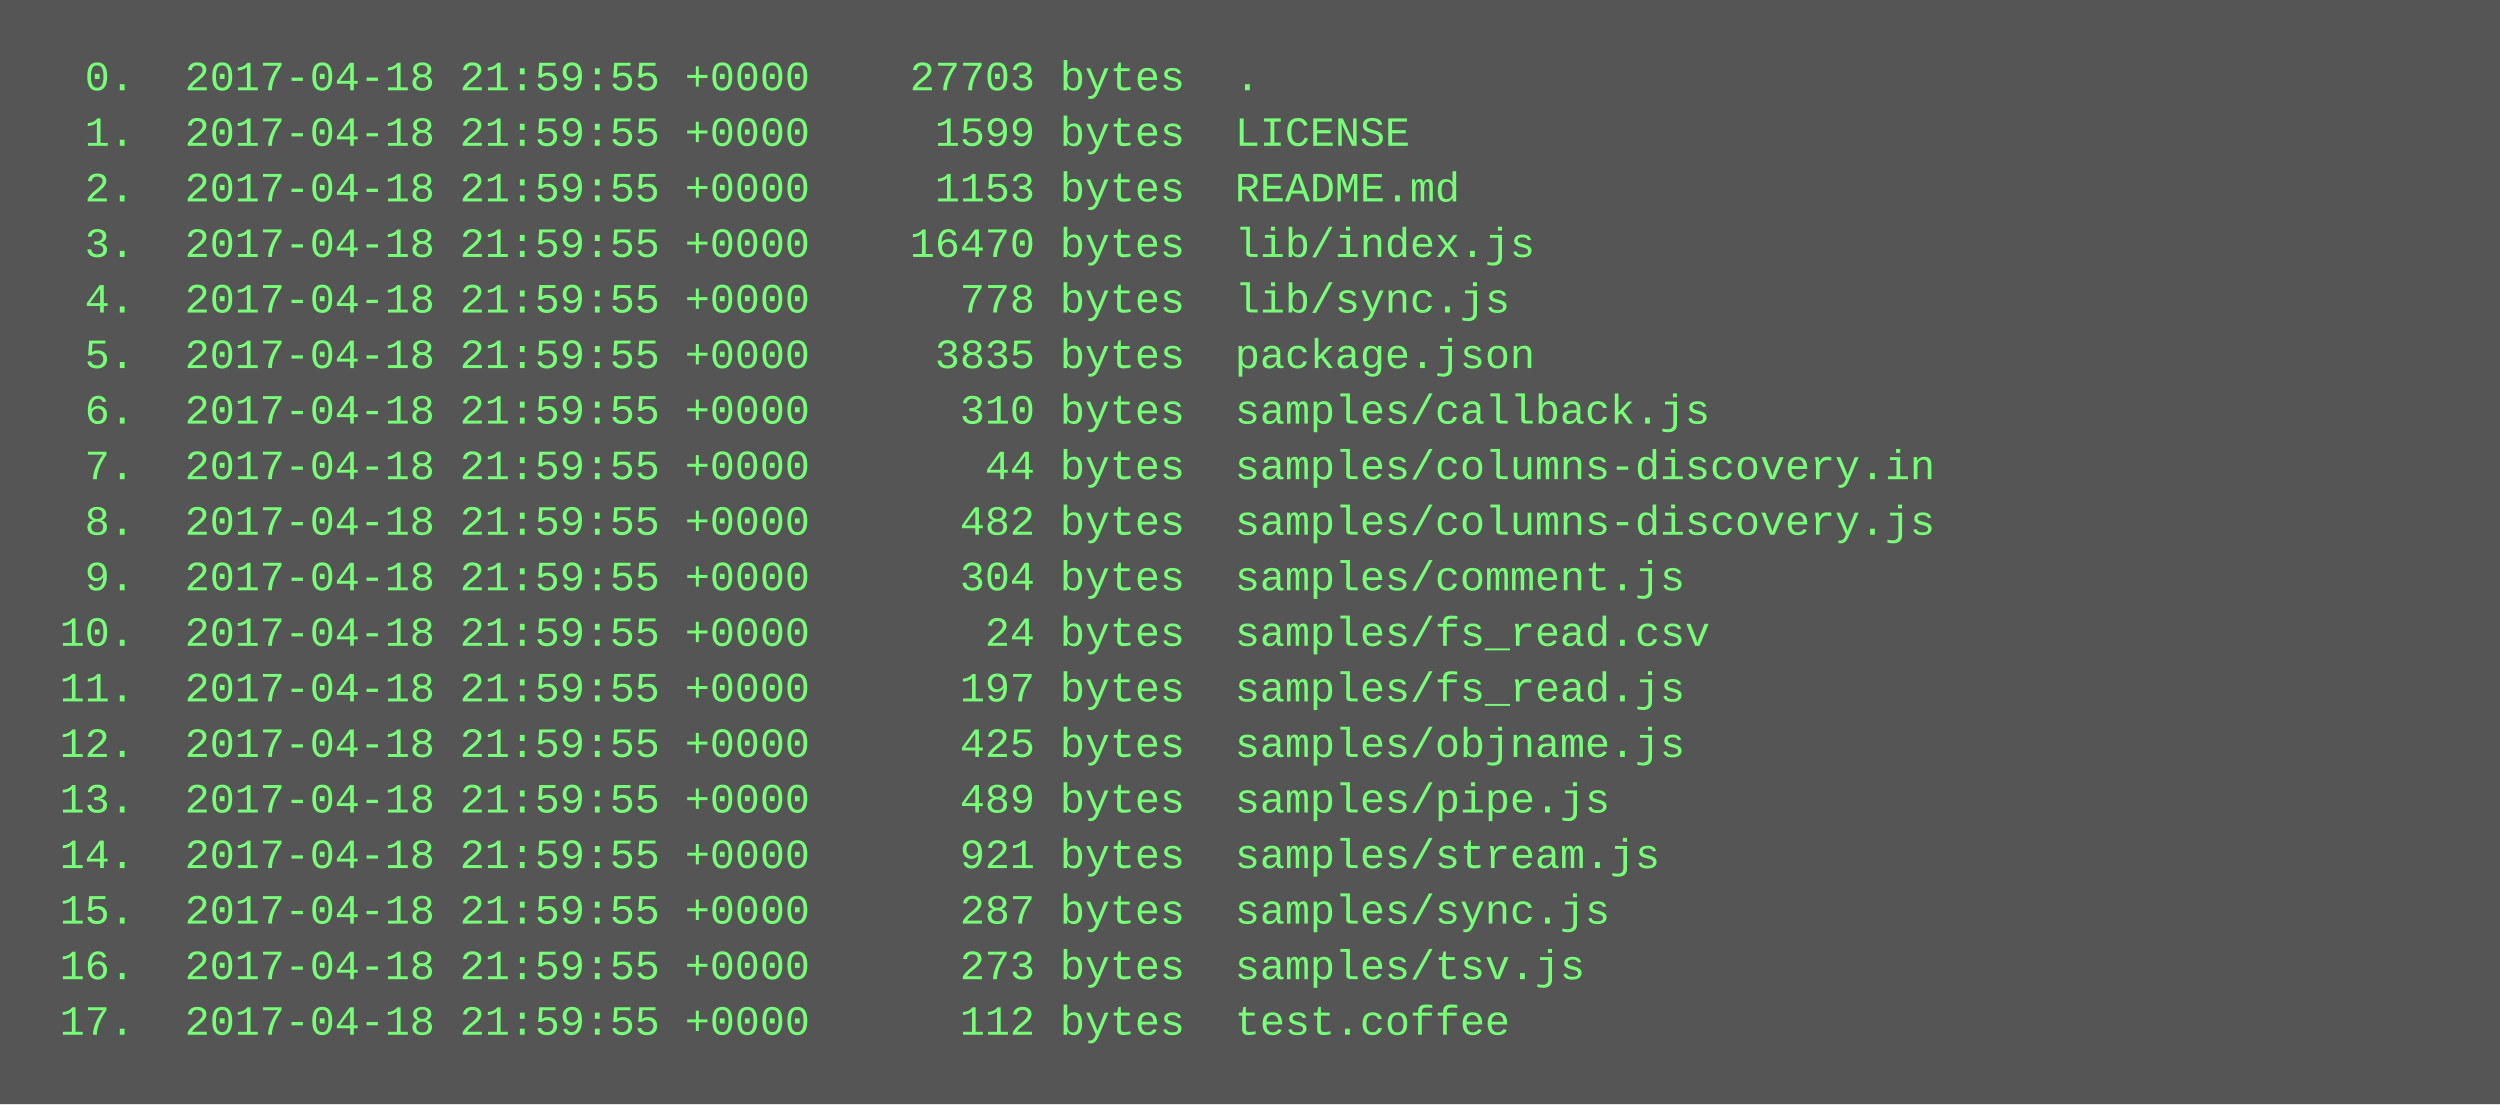
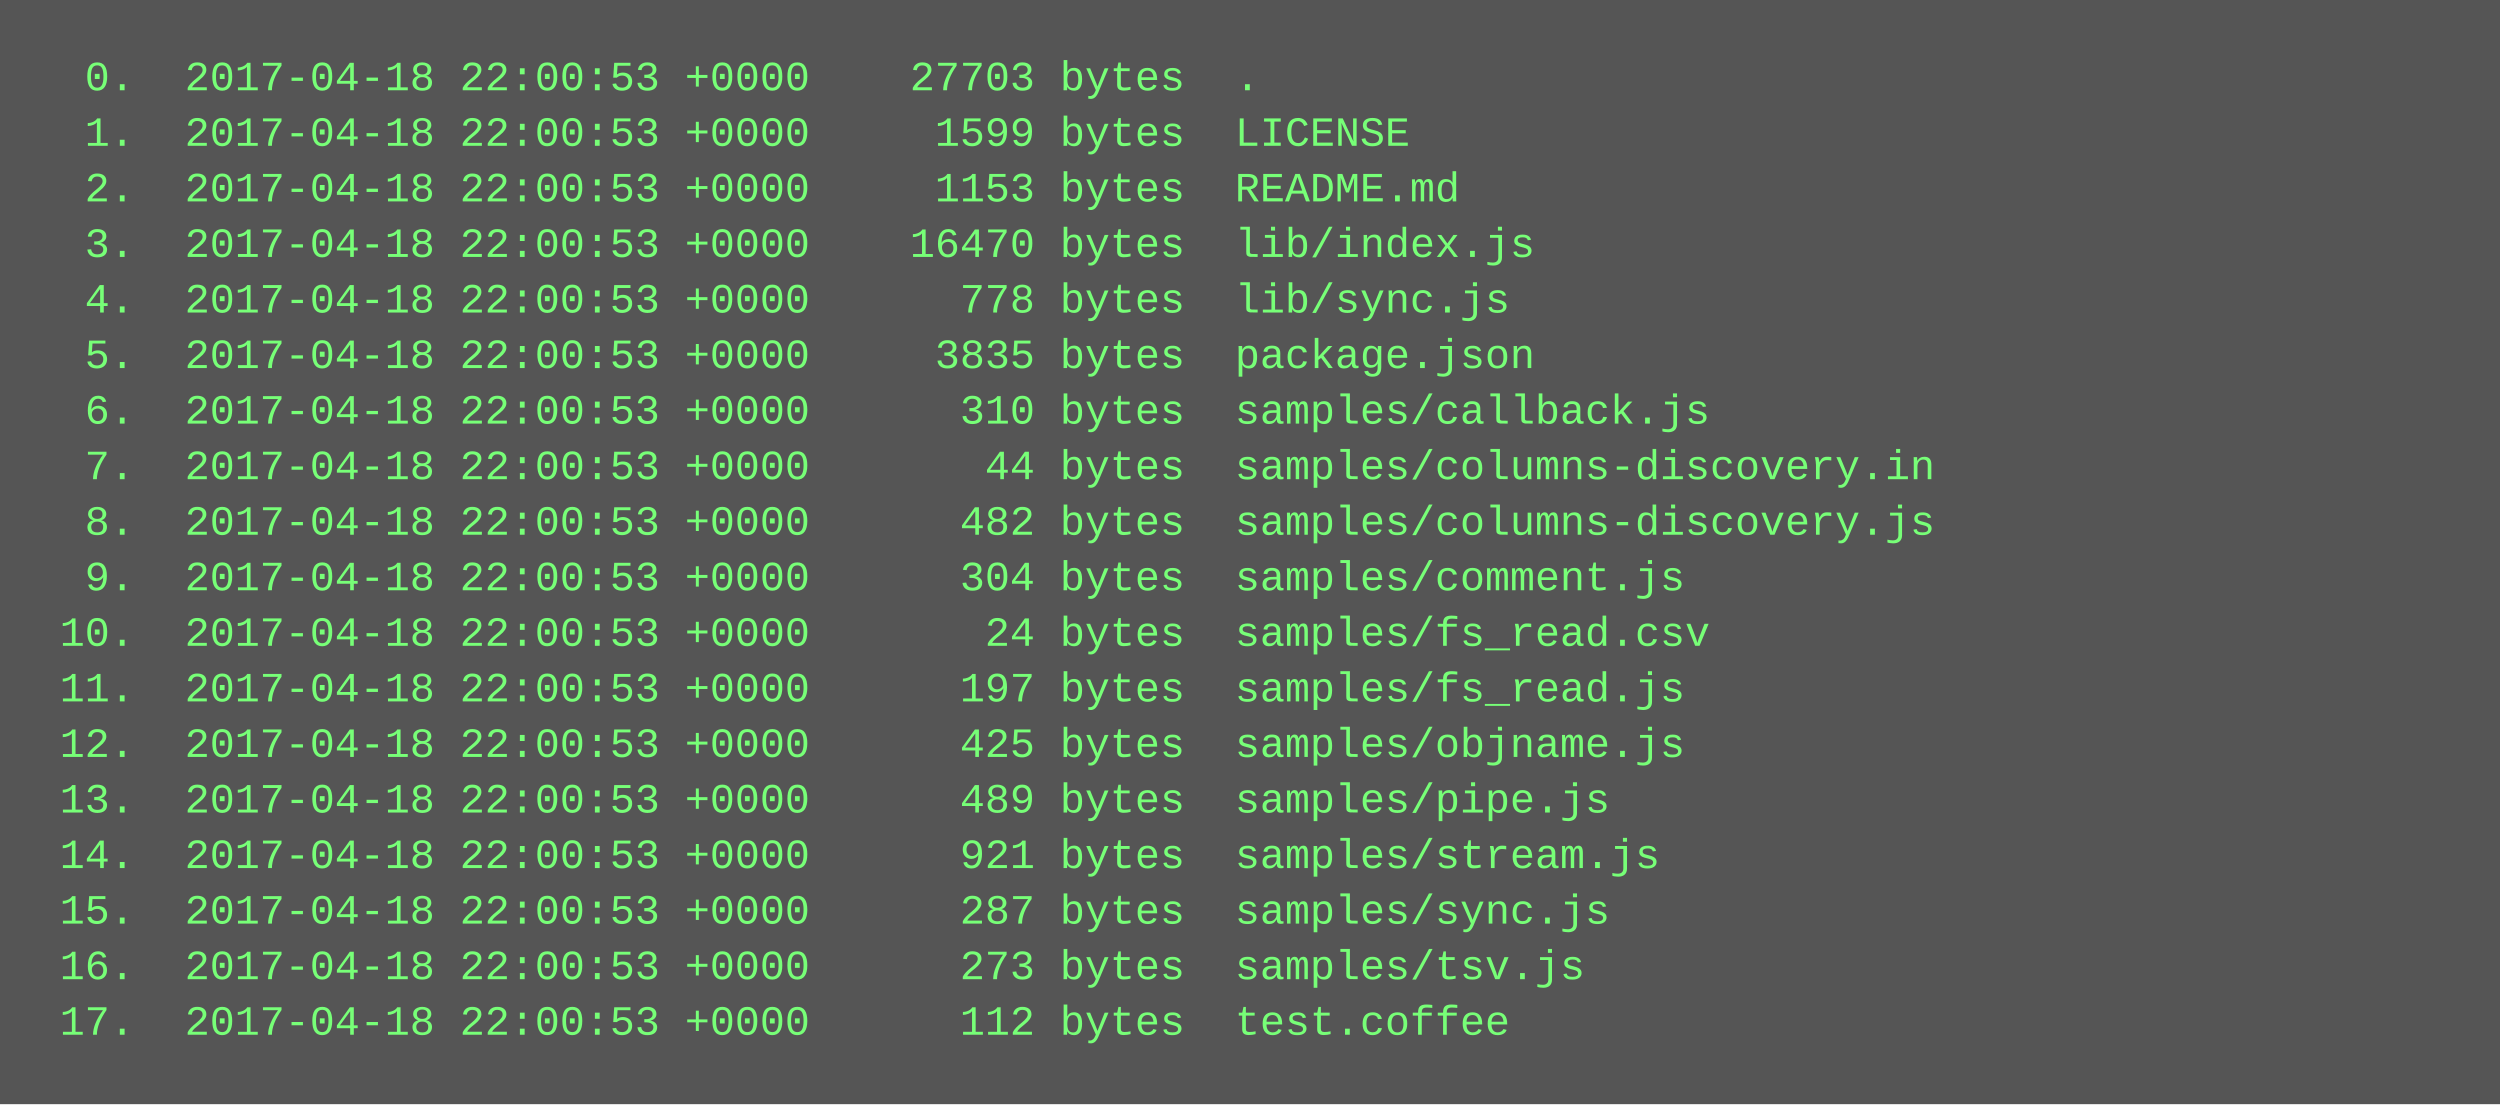
<svg xmlns="http://www.w3.org/2000/svg" height="318" width="720">
  <rect height="318" fill="#555" width="720" />
  <text fill="#7f7" font-family="Courier New" font-size="12" xml:space="preserve">
-     <tspan x="10" y="26">  0.  2017-04-18 21:59:55 +0000    27703 bytes  .</tspan>
-     <tspan x="10" y="42">  1.  2017-04-18 21:59:55 +0000     1599 bytes  LICENSE</tspan>
-     <tspan x="10" y="58">  2.  2017-04-18 21:59:55 +0000     1153 bytes  README.md</tspan>
-     <tspan x="10" y="74">  3.  2017-04-18 21:59:55 +0000    16470 bytes  lib/index.js</tspan>
-     <tspan x="10" y="90">  4.  2017-04-18 21:59:55 +0000      778 bytes  lib/sync.js</tspan>
-     <tspan x="10" y="106">  5.  2017-04-18 21:59:55 +0000     3835 bytes  package.json</tspan>
-     <tspan x="10" y="122">  6.  2017-04-18 21:59:55 +0000      310 bytes  samples/callback.js</tspan>
-     <tspan x="10" y="138">  7.  2017-04-18 21:59:55 +0000       44 bytes  samples/columns-discovery.in</tspan>
-     <tspan x="10" y="154">  8.  2017-04-18 21:59:55 +0000      482 bytes  samples/columns-discovery.js</tspan>
-     <tspan x="10" y="170">  9.  2017-04-18 21:59:55 +0000      304 bytes  samples/comment.js</tspan>
-     <tspan x="10" y="186"> 10.  2017-04-18 21:59:55 +0000       24 bytes  samples/fs_read.csv</tspan>
-     <tspan x="10" y="202"> 11.  2017-04-18 21:59:55 +0000      197 bytes  samples/fs_read.js</tspan>
-     <tspan x="10" y="218"> 12.  2017-04-18 21:59:55 +0000      425 bytes  samples/objname.js</tspan>
-     <tspan x="10" y="234"> 13.  2017-04-18 21:59:55 +0000      489 bytes  samples/pipe.js</tspan>
-     <tspan x="10" y="250"> 14.  2017-04-18 21:59:55 +0000      921 bytes  samples/stream.js</tspan>
-     <tspan x="10" y="266"> 15.  2017-04-18 21:59:55 +0000      287 bytes  samples/sync.js</tspan>
-     <tspan x="10" y="282"> 16.  2017-04-18 21:59:55 +0000      273 bytes  samples/tsv.js</tspan>
-     <tspan x="10" y="298"> 17.  2017-04-18 21:59:55 +0000      112 bytes  test.coffee</tspan>
+     <tspan x="10" y="26">  0.  2017-04-18 22:00:53 +0000    27703 bytes  .</tspan>
+     <tspan x="10" y="42">  1.  2017-04-18 22:00:53 +0000     1599 bytes  LICENSE</tspan>
+     <tspan x="10" y="58">  2.  2017-04-18 22:00:53 +0000     1153 bytes  README.md</tspan>
+     <tspan x="10" y="74">  3.  2017-04-18 22:00:53 +0000    16470 bytes  lib/index.js</tspan>
+     <tspan x="10" y="90">  4.  2017-04-18 22:00:53 +0000      778 bytes  lib/sync.js</tspan>
+     <tspan x="10" y="106">  5.  2017-04-18 22:00:53 +0000     3835 bytes  package.json</tspan>
+     <tspan x="10" y="122">  6.  2017-04-18 22:00:53 +0000      310 bytes  samples/callback.js</tspan>
+     <tspan x="10" y="138">  7.  2017-04-18 22:00:53 +0000       44 bytes  samples/columns-discovery.in</tspan>
+     <tspan x="10" y="154">  8.  2017-04-18 22:00:53 +0000      482 bytes  samples/columns-discovery.js</tspan>
+     <tspan x="10" y="170">  9.  2017-04-18 22:00:53 +0000      304 bytes  samples/comment.js</tspan>
+     <tspan x="10" y="186"> 10.  2017-04-18 22:00:53 +0000       24 bytes  samples/fs_read.csv</tspan>
+     <tspan x="10" y="202"> 11.  2017-04-18 22:00:53 +0000      197 bytes  samples/fs_read.js</tspan>
+     <tspan x="10" y="218"> 12.  2017-04-18 22:00:53 +0000      425 bytes  samples/objname.js</tspan>
+     <tspan x="10" y="234"> 13.  2017-04-18 22:00:53 +0000      489 bytes  samples/pipe.js</tspan>
+     <tspan x="10" y="250"> 14.  2017-04-18 22:00:53 +0000      921 bytes  samples/stream.js</tspan>
+     <tspan x="10" y="266"> 15.  2017-04-18 22:00:53 +0000      287 bytes  samples/sync.js</tspan>
+     <tspan x="10" y="282"> 16.  2017-04-18 22:00:53 +0000      273 bytes  samples/tsv.js</tspan>
+     <tspan x="10" y="298"> 17.  2017-04-18 22:00:53 +0000      112 bytes  test.coffee</tspan>
  </text>
</svg>
